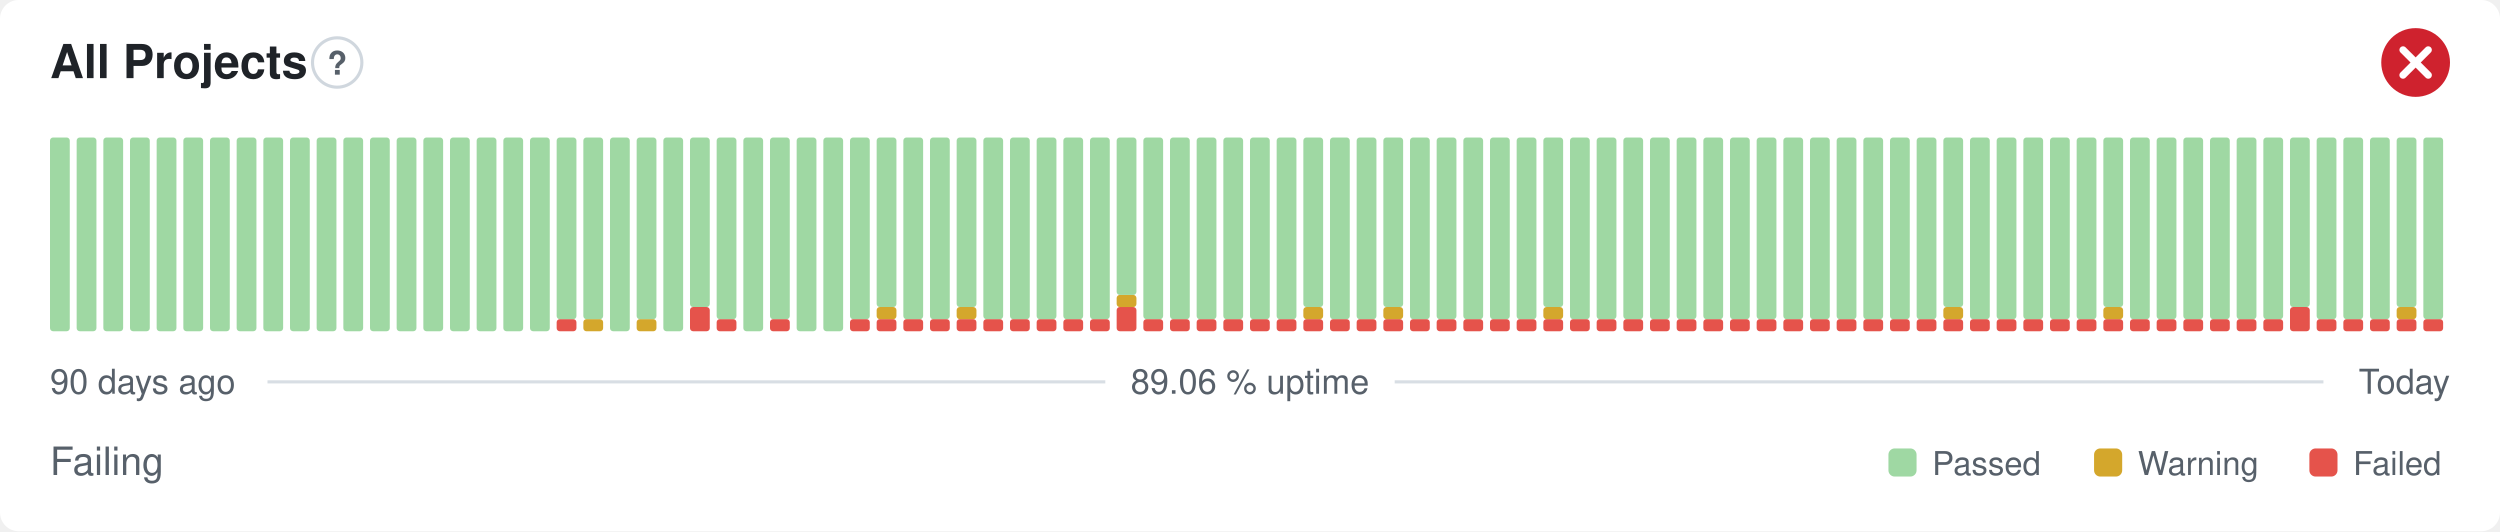
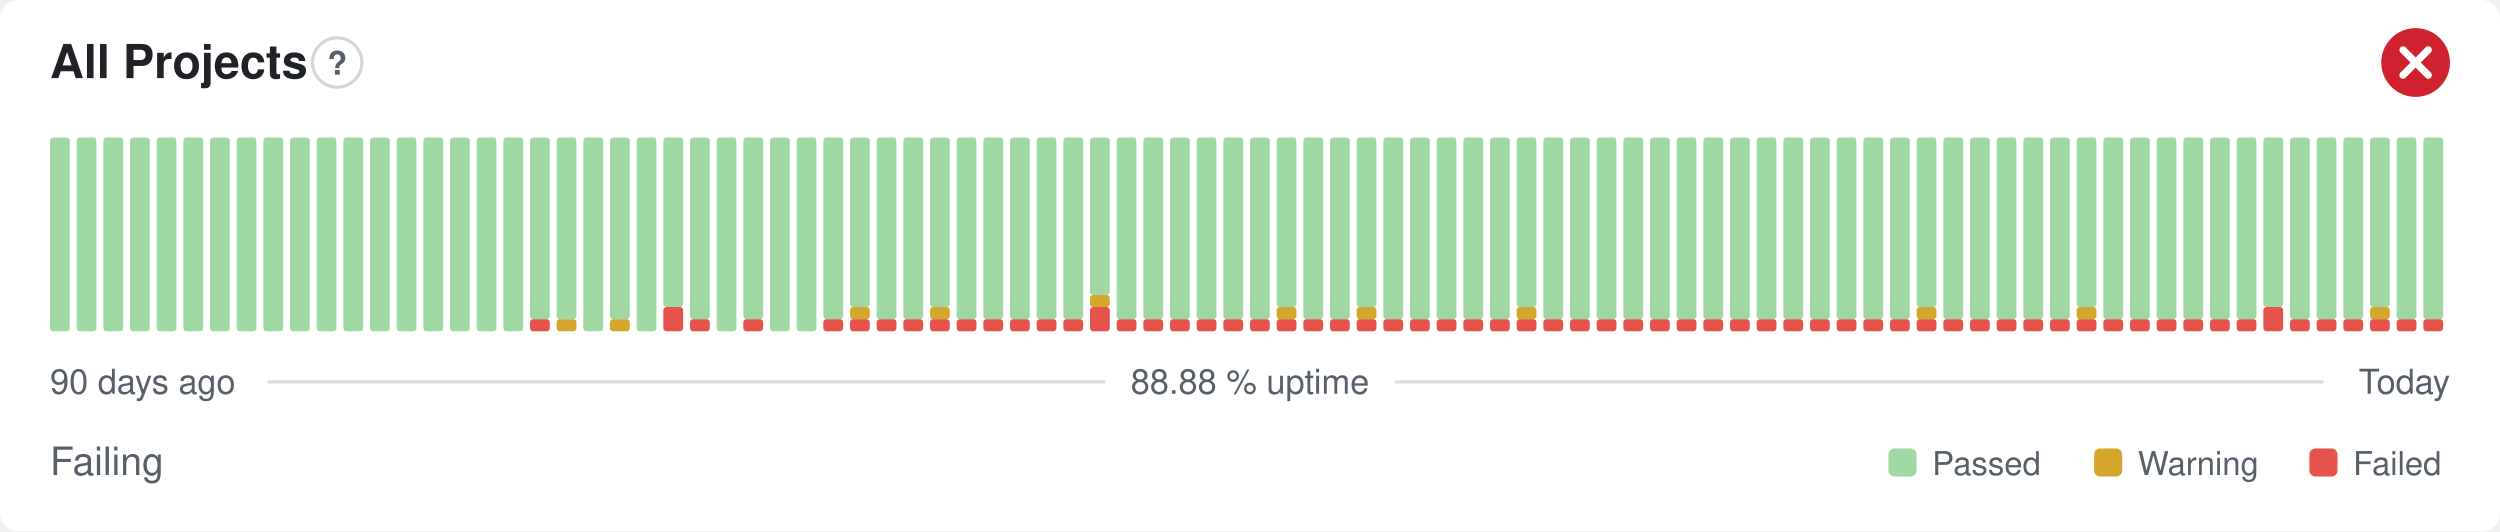
- <svg xmlns="http://www.w3.org/2000/svg" width="800" height="170" viewBox="0 0 800 170" role="img" aria-label="All Projects: Failing, 89.06 % uptime over the last 90 days" font-family="-apple-system,BlinkMacSystemFont,'Segoe UI',Helvetica,Arial,sans-serif">
+ <svg xmlns="http://www.w3.org/2000/svg" width="800" height="170" viewBox="0 0 800 170" role="img" aria-label="All Projects: Failing, 88.88 % uptime over the last 90 days" font-family="-apple-system,BlinkMacSystemFont,'Segoe UI',Helvetica,Arial,sans-serif">
  <style>
    @media (prefers-color-scheme: dark) {
      .bg { fill: #0d1117 }
      .title { fill: #e6edf3 }
      .muted { fill: #8b949e }
      .hint { stroke: #30363d }
      .rule { stroke: #30363d }
      .nodata { fill: #21262d }
    }
  </style>
  <rect class="bg" width="800" height="170" rx="6" fill="#ffffff" />
  <text class="title" x="16" y="25" font-size="15" font-weight="600" fill="#1f2328">All Projects</text>
  <circle class="hint" cx="107.9" cy="20" r="7.9" fill="none" stroke="#d0d7de" stroke-width="1" />
  <text class="muted" x="107.9" y="23.9" text-anchor="middle" font-size="10.4" font-weight="700" fill="#57606a">?</text>
  <circle cx="773" cy="20" r="11" fill="#cf222e" />
  <path d="M768.97 15.97l8.07 8.07M777.03 15.97l-8.07 8.07" fill="none" stroke="#fff" stroke-width="2.31" stroke-linecap="round" stroke-linejoin="round" />
  <rect x="16.00" y="44.00" width="6.33" height="62.00" rx="1" fill="#9fd8a3" />
  <rect x="24.53" y="44.00" width="6.33" height="62.00" rx="1" fill="#9fd8a3" />
  <rect x="33.07" y="44.00" width="6.33" height="62.00" rx="1" fill="#9fd8a3" />
  <rect x="41.60" y="44.00" width="6.33" height="62.00" rx="1" fill="#9fd8a3" />
  <rect x="50.13" y="44.00" width="6.33" height="62.00" rx="1" fill="#9fd8a3" />
  <rect x="58.67" y="44.00" width="6.33" height="62.00" rx="1" fill="#9fd8a3" />
  <rect x="67.20" y="44.00" width="6.33" height="62.00" rx="1" fill="#9fd8a3" />
  <rect x="75.73" y="44.00" width="6.33" height="62.00" rx="1" fill="#9fd8a3" />
  <rect x="84.27" y="44.00" width="6.33" height="62.00" rx="1" fill="#9fd8a3" />
  <rect x="92.80" y="44.00" width="6.33" height="62.00" rx="1" fill="#9fd8a3" />
  <rect x="101.33" y="44.00" width="6.33" height="62.00" rx="1" fill="#9fd8a3" />
  <rect x="109.87" y="44.00" width="6.33" height="62.00" rx="1" fill="#9fd8a3" />
  <rect x="118.40" y="44.00" width="6.33" height="62.00" rx="1" fill="#9fd8a3" />
  <rect x="126.93" y="44.00" width="6.33" height="62.00" rx="1" fill="#9fd8a3" />
  <rect x="135.47" y="44.00" width="6.33" height="62.00" rx="1" fill="#9fd8a3" />
  <rect x="144.00" y="44.00" width="6.33" height="62.00" rx="1" fill="#9fd8a3" />
  <rect x="152.53" y="44.00" width="6.33" height="62.00" rx="1" fill="#9fd8a3" />
  <rect x="161.07" y="44.00" width="6.33" height="62.00" rx="1" fill="#9fd8a3" />
-   <rect x="169.60" y="44.00" width="6.33" height="62.00" rx="1" fill="#9fd8a3" />
-   <rect x="178.13" y="102.13" width="6.33" height="3.88" rx="1" fill="#e5534b" />
+   <rect x="169.60" y="102.13" width="6.33" height="3.88" rx="1" fill="#e5534b" />
+   <rect x="169.60" y="44.00" width="6.33" height="58.13" rx="1" fill="#9fd8a3" />
+   <rect x="178.13" y="102.13" width="6.33" height="3.88" rx="1" fill="#d4a72c" />
  <rect x="178.13" y="44.00" width="6.33" height="58.13" rx="1" fill="#9fd8a3" />
-   <rect x="186.67" y="102.13" width="6.33" height="3.88" rx="1" fill="#d4a72c" />
-   <rect x="186.67" y="44.00" width="6.33" height="58.13" rx="1" fill="#9fd8a3" />
-   <rect x="195.20" y="44.00" width="6.33" height="62.00" rx="1" fill="#9fd8a3" />
-   <rect x="203.73" y="102.13" width="6.33" height="3.88" rx="1" fill="#d4a72c" />
-   <rect x="203.73" y="44.00" width="6.33" height="58.13" rx="1" fill="#9fd8a3" />
-   <rect x="212.27" y="44.00" width="6.33" height="62.00" rx="1" fill="#9fd8a3" />
-   <rect x="220.80" y="98.25" width="6.33" height="7.75" rx="1" fill="#e5534b" />
-   <rect x="220.80" y="44.00" width="6.33" height="54.25" rx="1" fill="#9fd8a3" />
-   <rect x="229.33" y="102.13" width="6.33" height="3.88" rx="1" fill="#e5534b" />
-   <rect x="229.33" y="44.00" width="6.33" height="58.13" rx="1" fill="#9fd8a3" />
-   <rect x="237.87" y="44.00" width="6.33" height="62.00" rx="1" fill="#9fd8a3" />
-   <rect x="246.40" y="102.13" width="6.33" height="3.88" rx="1" fill="#e5534b" />
-   <rect x="246.40" y="44.00" width="6.33" height="58.13" rx="1" fill="#9fd8a3" />
+   <rect x="186.67" y="44.00" width="6.33" height="62.00" rx="1" fill="#9fd8a3" />
+   <rect x="195.20" y="102.13" width="6.33" height="3.88" rx="1" fill="#d4a72c" />
+   <rect x="195.20" y="44.00" width="6.33" height="58.13" rx="1" fill="#9fd8a3" />
+   <rect x="203.73" y="44.00" width="6.33" height="62.00" rx="1" fill="#9fd8a3" />
+   <rect x="212.27" y="98.25" width="6.33" height="7.75" rx="1" fill="#e5534b" />
+   <rect x="212.27" y="44.00" width="6.33" height="54.25" rx="1" fill="#9fd8a3" />
+   <rect x="220.80" y="102.13" width="6.33" height="3.88" rx="1" fill="#e5534b" />
+   <rect x="220.80" y="44.00" width="6.33" height="58.13" rx="1" fill="#9fd8a3" />
+   <rect x="229.33" y="44.00" width="6.33" height="62.00" rx="1" fill="#9fd8a3" />
+   <rect x="237.87" y="102.13" width="6.33" height="3.88" rx="1" fill="#e5534b" />
+   <rect x="237.87" y="44.00" width="6.33" height="58.13" rx="1" fill="#9fd8a3" />
+   <rect x="246.40" y="44.00" width="6.33" height="62.00" rx="1" fill="#9fd8a3" />
  <rect x="254.93" y="44.00" width="6.33" height="62.00" rx="1" fill="#9fd8a3" />
-   <rect x="263.47" y="44.00" width="6.33" height="62.00" rx="1" fill="#9fd8a3" />
+   <rect x="263.47" y="102.13" width="6.33" height="3.88" rx="1" fill="#e5534b" />
+   <rect x="263.47" y="44.00" width="6.33" height="58.13" rx="1" fill="#9fd8a3" />
  <rect x="272.00" y="102.13" width="6.33" height="3.88" rx="1" fill="#e5534b" />
-   <rect x="272.00" y="44.00" width="6.33" height="58.13" rx="1" fill="#9fd8a3" />
+   <rect x="272.00" y="98.25" width="6.33" height="3.88" rx="1" fill="#d4a72c" />
+   <rect x="272.00" y="44.00" width="6.33" height="54.25" rx="1" fill="#9fd8a3" />
  <rect x="280.53" y="102.13" width="6.33" height="3.88" rx="1" fill="#e5534b" />
-   <rect x="280.53" y="98.25" width="6.33" height="3.88" rx="1" fill="#d4a72c" />
-   <rect x="280.53" y="44.00" width="6.33" height="54.25" rx="1" fill="#9fd8a3" />
+   <rect x="280.53" y="44.00" width="6.33" height="58.13" rx="1" fill="#9fd8a3" />
  <rect x="289.07" y="102.13" width="6.33" height="3.88" rx="1" fill="#e5534b" />
  <rect x="289.07" y="44.00" width="6.33" height="58.13" rx="1" fill="#9fd8a3" />
  <rect x="297.60" y="102.13" width="6.33" height="3.88" rx="1" fill="#e5534b" />
-   <rect x="297.60" y="44.00" width="6.33" height="58.13" rx="1" fill="#9fd8a3" />
+   <rect x="297.60" y="98.25" width="6.33" height="3.88" rx="1" fill="#d4a72c" />
+   <rect x="297.60" y="44.00" width="6.33" height="54.25" rx="1" fill="#9fd8a3" />
  <rect x="306.13" y="102.13" width="6.33" height="3.88" rx="1" fill="#e5534b" />
-   <rect x="306.13" y="98.25" width="6.33" height="3.88" rx="1" fill="#d4a72c" />
-   <rect x="306.13" y="44.00" width="6.33" height="54.25" rx="1" fill="#9fd8a3" />
+   <rect x="306.13" y="44.00" width="6.33" height="58.13" rx="1" fill="#9fd8a3" />
  <rect x="314.67" y="102.13" width="6.33" height="3.88" rx="1" fill="#e5534b" />
  <rect x="314.67" y="44.00" width="6.33" height="58.13" rx="1" fill="#9fd8a3" />
  <rect x="323.20" y="102.13" width="6.33" height="3.88" rx="1" fill="#e5534b" />
  <rect x="323.20" y="44.00" width="6.33" height="58.13" rx="1" fill="#9fd8a3" />
  <rect x="331.73" y="102.13" width="6.33" height="3.88" rx="1" fill="#e5534b" />
  <rect x="331.73" y="44.00" width="6.33" height="58.13" rx="1" fill="#9fd8a3" />
  <rect x="340.27" y="102.13" width="6.33" height="3.88" rx="1" fill="#e5534b" />
  <rect x="340.27" y="44.00" width="6.33" height="58.13" rx="1" fill="#9fd8a3" />
-   <rect x="348.80" y="102.13" width="6.33" height="3.88" rx="1" fill="#e5534b" />
-   <rect x="348.80" y="44.00" width="6.33" height="58.13" rx="1" fill="#9fd8a3" />
-   <rect x="357.33" y="98.25" width="6.33" height="7.75" rx="1" fill="#e5534b" />
-   <rect x="357.33" y="94.38" width="6.33" height="3.88" rx="1" fill="#d4a72c" />
-   <rect x="357.33" y="44.00" width="6.33" height="50.38" rx="1" fill="#9fd8a3" />
+   <rect x="348.80" y="98.25" width="6.33" height="7.75" rx="1" fill="#e5534b" />
+   <rect x="348.80" y="94.38" width="6.33" height="3.88" rx="1" fill="#d4a72c" />
+   <rect x="348.80" y="44.00" width="6.33" height="50.38" rx="1" fill="#9fd8a3" />
+   <rect x="357.33" y="102.13" width="6.33" height="3.88" rx="1" fill="#e5534b" />
+   <rect x="357.33" y="44.00" width="6.33" height="58.13" rx="1" fill="#9fd8a3" />
  <rect x="365.87" y="102.13" width="6.33" height="3.88" rx="1" fill="#e5534b" />
  <rect x="365.87" y="44.00" width="6.33" height="58.13" rx="1" fill="#9fd8a3" />
  <rect x="374.40" y="102.13" width="6.33" height="3.88" rx="1" fill="#e5534b" />
  <rect x="374.40" y="44.00" width="6.33" height="58.13" rx="1" fill="#9fd8a3" />
  <rect x="382.93" y="102.13" width="6.33" height="3.88" rx="1" fill="#e5534b" />
  <rect x="382.93" y="44.00" width="6.33" height="58.13" rx="1" fill="#9fd8a3" />
  <rect x="391.47" y="102.13" width="6.33" height="3.88" rx="1" fill="#e5534b" />
  <rect x="391.47" y="44.00" width="6.33" height="58.13" rx="1" fill="#9fd8a3" />
  <rect x="400.00" y="102.13" width="6.33" height="3.88" rx="1" fill="#e5534b" />
  <rect x="400.00" y="44.00" width="6.33" height="58.13" rx="1" fill="#9fd8a3" />
  <rect x="408.53" y="102.13" width="6.33" height="3.88" rx="1" fill="#e5534b" />
-   <rect x="408.53" y="44.00" width="6.33" height="58.13" rx="1" fill="#9fd8a3" />
+   <rect x="408.53" y="98.25" width="6.33" height="3.88" rx="1" fill="#d4a72c" />
+   <rect x="408.53" y="44.00" width="6.33" height="54.25" rx="1" fill="#9fd8a3" />
  <rect x="417.07" y="102.13" width="6.33" height="3.88" rx="1" fill="#e5534b" />
-   <rect x="417.07" y="98.25" width="6.33" height="3.88" rx="1" fill="#d4a72c" />
-   <rect x="417.07" y="44.00" width="6.33" height="54.25" rx="1" fill="#9fd8a3" />
+   <rect x="417.07" y="44.00" width="6.33" height="58.13" rx="1" fill="#9fd8a3" />
  <rect x="425.60" y="102.13" width="6.33" height="3.88" rx="1" fill="#e5534b" />
  <rect x="425.60" y="44.00" width="6.33" height="58.13" rx="1" fill="#9fd8a3" />
  <rect x="434.13" y="102.13" width="6.33" height="3.88" rx="1" fill="#e5534b" />
-   <rect x="434.13" y="44.00" width="6.33" height="58.13" rx="1" fill="#9fd8a3" />
+   <rect x="434.13" y="98.25" width="6.33" height="3.88" rx="1" fill="#d4a72c" />
+   <rect x="434.13" y="44.00" width="6.33" height="54.25" rx="1" fill="#9fd8a3" />
  <rect x="442.67" y="102.13" width="6.33" height="3.88" rx="1" fill="#e5534b" />
-   <rect x="442.67" y="98.25" width="6.33" height="3.88" rx="1" fill="#d4a72c" />
-   <rect x="442.67" y="44.00" width="6.33" height="54.25" rx="1" fill="#9fd8a3" />
+   <rect x="442.67" y="44.00" width="6.33" height="58.13" rx="1" fill="#9fd8a3" />
  <rect x="451.20" y="102.13" width="6.33" height="3.88" rx="1" fill="#e5534b" />
  <rect x="451.20" y="44.00" width="6.33" height="58.13" rx="1" fill="#9fd8a3" />
  <rect x="459.73" y="102.13" width="6.33" height="3.88" rx="1" fill="#e5534b" />
  <rect x="459.73" y="44.00" width="6.33" height="58.13" rx="1" fill="#9fd8a3" />
  <rect x="468.27" y="102.13" width="6.33" height="3.88" rx="1" fill="#e5534b" />
  <rect x="468.27" y="44.00" width="6.33" height="58.13" rx="1" fill="#9fd8a3" />
  <rect x="476.80" y="102.13" width="6.33" height="3.88" rx="1" fill="#e5534b" />
  <rect x="476.80" y="44.00" width="6.33" height="58.13" rx="1" fill="#9fd8a3" />
  <rect x="485.33" y="102.13" width="6.33" height="3.88" rx="1" fill="#e5534b" />
-   <rect x="485.33" y="44.00" width="6.33" height="58.13" rx="1" fill="#9fd8a3" />
+   <rect x="485.33" y="98.25" width="6.33" height="3.88" rx="1" fill="#d4a72c" />
+   <rect x="485.33" y="44.00" width="6.33" height="54.25" rx="1" fill="#9fd8a3" />
  <rect x="493.87" y="102.13" width="6.33" height="3.88" rx="1" fill="#e5534b" />
-   <rect x="493.87" y="98.25" width="6.33" height="3.88" rx="1" fill="#d4a72c" />
-   <rect x="493.87" y="44.00" width="6.33" height="54.25" rx="1" fill="#9fd8a3" />
+   <rect x="493.87" y="44.00" width="6.33" height="58.13" rx="1" fill="#9fd8a3" />
  <rect x="502.40" y="102.13" width="6.33" height="3.88" rx="1" fill="#e5534b" />
  <rect x="502.40" y="44.00" width="6.33" height="58.13" rx="1" fill="#9fd8a3" />
  <rect x="510.93" y="102.13" width="6.33" height="3.88" rx="1" fill="#e5534b" />
  <rect x="510.93" y="44.00" width="6.33" height="58.13" rx="1" fill="#9fd8a3" />
  <rect x="519.47" y="102.13" width="6.33" height="3.88" rx="1" fill="#e5534b" />
  <rect x="519.47" y="44.00" width="6.33" height="58.13" rx="1" fill="#9fd8a3" />
  <rect x="528.00" y="102.13" width="6.33" height="3.88" rx="1" fill="#e5534b" />
  <rect x="528.00" y="44.00" width="6.33" height="58.13" rx="1" fill="#9fd8a3" />
  <rect x="536.53" y="102.13" width="6.33" height="3.88" rx="1" fill="#e5534b" />
  <rect x="536.53" y="44.00" width="6.33" height="58.13" rx="1" fill="#9fd8a3" />
  <rect x="545.07" y="102.13" width="6.33" height="3.88" rx="1" fill="#e5534b" />
  <rect x="545.07" y="44.00" width="6.33" height="58.13" rx="1" fill="#9fd8a3" />
  <rect x="553.60" y="102.13" width="6.33" height="3.88" rx="1" fill="#e5534b" />
  <rect x="553.60" y="44.00" width="6.33" height="58.13" rx="1" fill="#9fd8a3" />
  <rect x="562.13" y="102.13" width="6.33" height="3.88" rx="1" fill="#e5534b" />
  <rect x="562.13" y="44.00" width="6.33" height="58.13" rx="1" fill="#9fd8a3" />
  <rect x="570.67" y="102.13" width="6.33" height="3.88" rx="1" fill="#e5534b" />
  <rect x="570.67" y="44.00" width="6.33" height="58.13" rx="1" fill="#9fd8a3" />
  <rect x="579.20" y="102.13" width="6.33" height="3.88" rx="1" fill="#e5534b" />
  <rect x="579.20" y="44.00" width="6.33" height="58.13" rx="1" fill="#9fd8a3" />
  <rect x="587.73" y="102.13" width="6.33" height="3.88" rx="1" fill="#e5534b" />
  <rect x="587.73" y="44.00" width="6.33" height="58.13" rx="1" fill="#9fd8a3" />
  <rect x="596.27" y="102.13" width="6.33" height="3.88" rx="1" fill="#e5534b" />
  <rect x="596.27" y="44.00" width="6.33" height="58.13" rx="1" fill="#9fd8a3" />
  <rect x="604.80" y="102.13" width="6.33" height="3.88" rx="1" fill="#e5534b" />
  <rect x="604.80" y="44.00" width="6.33" height="58.13" rx="1" fill="#9fd8a3" />
  <rect x="613.33" y="102.13" width="6.33" height="3.88" rx="1" fill="#e5534b" />
-   <rect x="613.33" y="44.00" width="6.33" height="58.13" rx="1" fill="#9fd8a3" />
+   <rect x="613.33" y="98.25" width="6.33" height="3.88" rx="1" fill="#d4a72c" />
+   <rect x="613.33" y="44.00" width="6.33" height="54.25" rx="1" fill="#9fd8a3" />
  <rect x="621.87" y="102.13" width="6.33" height="3.88" rx="1" fill="#e5534b" />
-   <rect x="621.87" y="98.25" width="6.33" height="3.88" rx="1" fill="#d4a72c" />
-   <rect x="621.87" y="44.00" width="6.33" height="54.25" rx="1" fill="#9fd8a3" />
+   <rect x="621.87" y="44.00" width="6.33" height="58.13" rx="1" fill="#9fd8a3" />
  <rect x="630.40" y="102.13" width="6.33" height="3.88" rx="1" fill="#e5534b" />
  <rect x="630.40" y="44.00" width="6.33" height="58.13" rx="1" fill="#9fd8a3" />
  <rect x="638.93" y="102.13" width="6.33" height="3.88" rx="1" fill="#e5534b" />
  <rect x="638.93" y="44.00" width="6.33" height="58.13" rx="1" fill="#9fd8a3" />
  <rect x="647.47" y="102.13" width="6.33" height="3.88" rx="1" fill="#e5534b" />
  <rect x="647.47" y="44.00" width="6.33" height="58.13" rx="1" fill="#9fd8a3" />
  <rect x="656.00" y="102.13" width="6.33" height="3.88" rx="1" fill="#e5534b" />
  <rect x="656.00" y="44.00" width="6.33" height="58.13" rx="1" fill="#9fd8a3" />
  <rect x="664.53" y="102.13" width="6.33" height="3.88" rx="1" fill="#e5534b" />
-   <rect x="664.53" y="44.00" width="6.33" height="58.13" rx="1" fill="#9fd8a3" />
+   <rect x="664.53" y="98.25" width="6.33" height="3.88" rx="1" fill="#d4a72c" />
+   <rect x="664.53" y="44.00" width="6.33" height="54.25" rx="1" fill="#9fd8a3" />
  <rect x="673.07" y="102.13" width="6.33" height="3.88" rx="1" fill="#e5534b" />
-   <rect x="673.07" y="98.25" width="6.33" height="3.88" rx="1" fill="#d4a72c" />
-   <rect x="673.07" y="44.00" width="6.33" height="54.25" rx="1" fill="#9fd8a3" />
+   <rect x="673.07" y="44.00" width="6.33" height="58.13" rx="1" fill="#9fd8a3" />
  <rect x="681.60" y="102.13" width="6.33" height="3.88" rx="1" fill="#e5534b" />
  <rect x="681.60" y="44.00" width="6.33" height="58.13" rx="1" fill="#9fd8a3" />
  <rect x="690.13" y="102.13" width="6.33" height="3.88" rx="1" fill="#e5534b" />
  <rect x="690.13" y="44.00" width="6.33" height="58.13" rx="1" fill="#9fd8a3" />
  <rect x="698.67" y="102.13" width="6.33" height="3.88" rx="1" fill="#e5534b" />
  <rect x="698.67" y="44.00" width="6.33" height="58.13" rx="1" fill="#9fd8a3" />
  <rect x="707.20" y="102.13" width="6.33" height="3.88" rx="1" fill="#e5534b" />
  <rect x="707.20" y="44.00" width="6.33" height="58.13" rx="1" fill="#9fd8a3" />
  <rect x="715.73" y="102.13" width="6.33" height="3.88" rx="1" fill="#e5534b" />
  <rect x="715.73" y="44.00" width="6.33" height="58.13" rx="1" fill="#9fd8a3" />
-   <rect x="724.27" y="102.13" width="6.33" height="3.88" rx="1" fill="#e5534b" />
-   <rect x="724.27" y="44.00" width="6.33" height="58.13" rx="1" fill="#9fd8a3" />
-   <rect x="732.80" y="98.25" width="6.33" height="7.75" rx="1" fill="#e5534b" />
-   <rect x="732.80" y="44.00" width="6.33" height="54.25" rx="1" fill="#9fd8a3" />
+   <rect x="724.27" y="98.25" width="6.33" height="7.75" rx="1" fill="#e5534b" />
+   <rect x="724.27" y="44.00" width="6.33" height="54.25" rx="1" fill="#9fd8a3" />
+   <rect x="732.80" y="102.13" width="6.33" height="3.88" rx="1" fill="#e5534b" />
+   <rect x="732.80" y="44.00" width="6.33" height="58.13" rx="1" fill="#9fd8a3" />
  <rect x="741.33" y="102.13" width="6.33" height="3.88" rx="1" fill="#e5534b" />
  <rect x="741.33" y="44.00" width="6.33" height="58.13" rx="1" fill="#9fd8a3" />
  <rect x="749.87" y="102.13" width="6.33" height="3.88" rx="1" fill="#e5534b" />
  <rect x="749.87" y="44.00" width="6.33" height="58.13" rx="1" fill="#9fd8a3" />
  <rect x="758.40" y="102.13" width="6.33" height="3.88" rx="1" fill="#e5534b" />
-   <rect x="758.40" y="44.00" width="6.33" height="58.13" rx="1" fill="#9fd8a3" />
+   <rect x="758.40" y="98.25" width="6.33" height="3.88" rx="1" fill="#d4a72c" />
+   <rect x="758.40" y="44.00" width="6.33" height="54.25" rx="1" fill="#9fd8a3" />
  <rect x="766.93" y="102.13" width="6.33" height="3.88" rx="1" fill="#e5534b" />
-   <rect x="766.93" y="98.25" width="6.33" height="3.88" rx="1" fill="#d4a72c" />
-   <rect x="766.93" y="44.00" width="6.33" height="54.25" rx="1" fill="#9fd8a3" />
+   <rect x="766.93" y="44.00" width="6.33" height="58.13" rx="1" fill="#9fd8a3" />
  <rect x="775.47" y="102.13" width="6.33" height="3.88" rx="1" fill="#e5534b" />
  <rect x="775.47" y="44.00" width="6.33" height="58.13" rx="1" fill="#9fd8a3" />
  <text class="muted" x="16" y="126" font-size="11" fill="#57606a">90 days ago</text>
-   <text class="muted" x="400" y="126" text-anchor="middle" font-size="11" fill="#57606a">89.06 % uptime</text>
+   <text class="muted" x="400" y="126" text-anchor="middle" font-size="11" fill="#57606a">88.88 % uptime</text>
  <text class="muted" x="784" y="126" text-anchor="end" font-size="11" fill="#57606a">Today</text>
  <line class="rule" x1="85.6" y1="122.2" x2="353.7" y2="122.2" stroke="#d8dee4" stroke-width="1" />
  <line class="rule" x1="446.3" y1="122.2" x2="743.5" y2="122.2" stroke="#d8dee4" stroke-width="1" />
  <text class="muted" x="16" y="152" font-size="12.5" fill="#57606a">Failing</text>
  <rect x="604.3" y="143.5" width="9.0" height="9.0" rx="2" fill="#9fd8a3" />
  <text class="muted" x="618.3" y="152" font-size="10.5" fill="#57606a">Passed</text>
  <rect x="670.1" y="143.5" width="9.0" height="9.0" rx="2" fill="#d4a72c" />
  <text class="muted" x="684.1" y="152" font-size="10.5" fill="#57606a">Warning</text>
  <rect x="739.0" y="143.5" width="9.0" height="9.0" rx="2" fill="#e5534b" />
  <text class="muted" x="753.0" y="152" font-size="10.5" fill="#57606a">Failed</text>
</svg>
